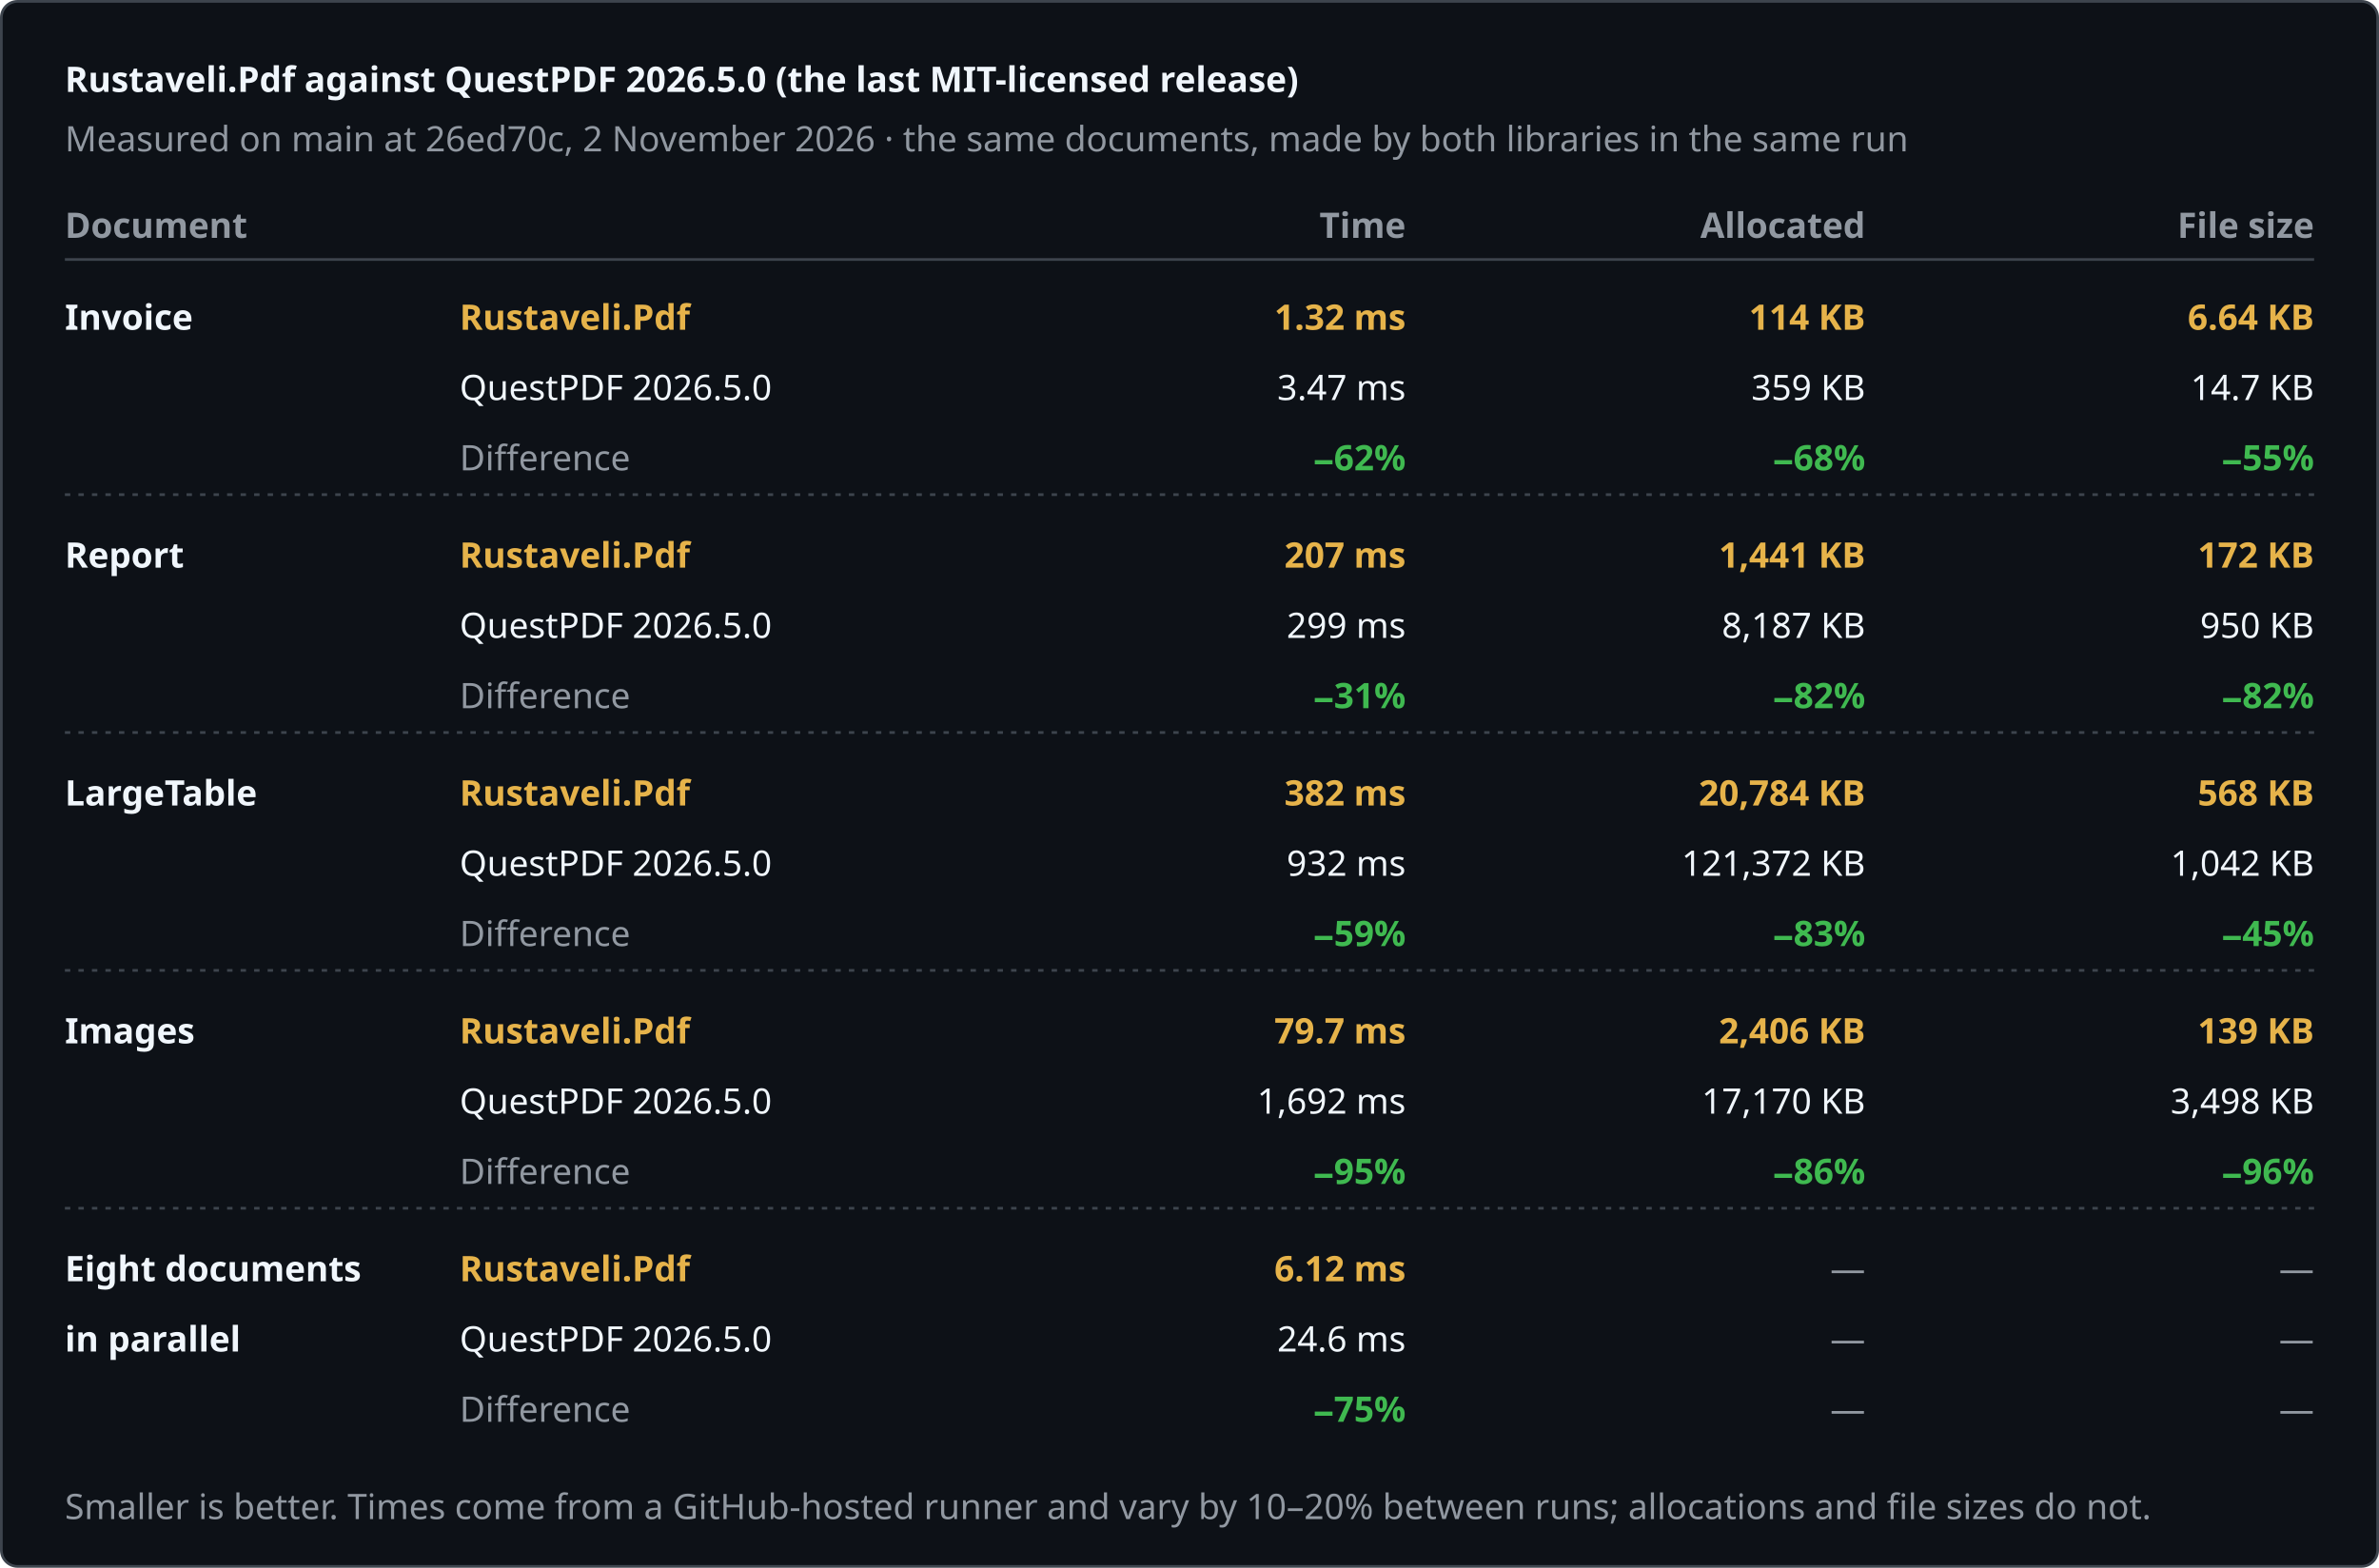
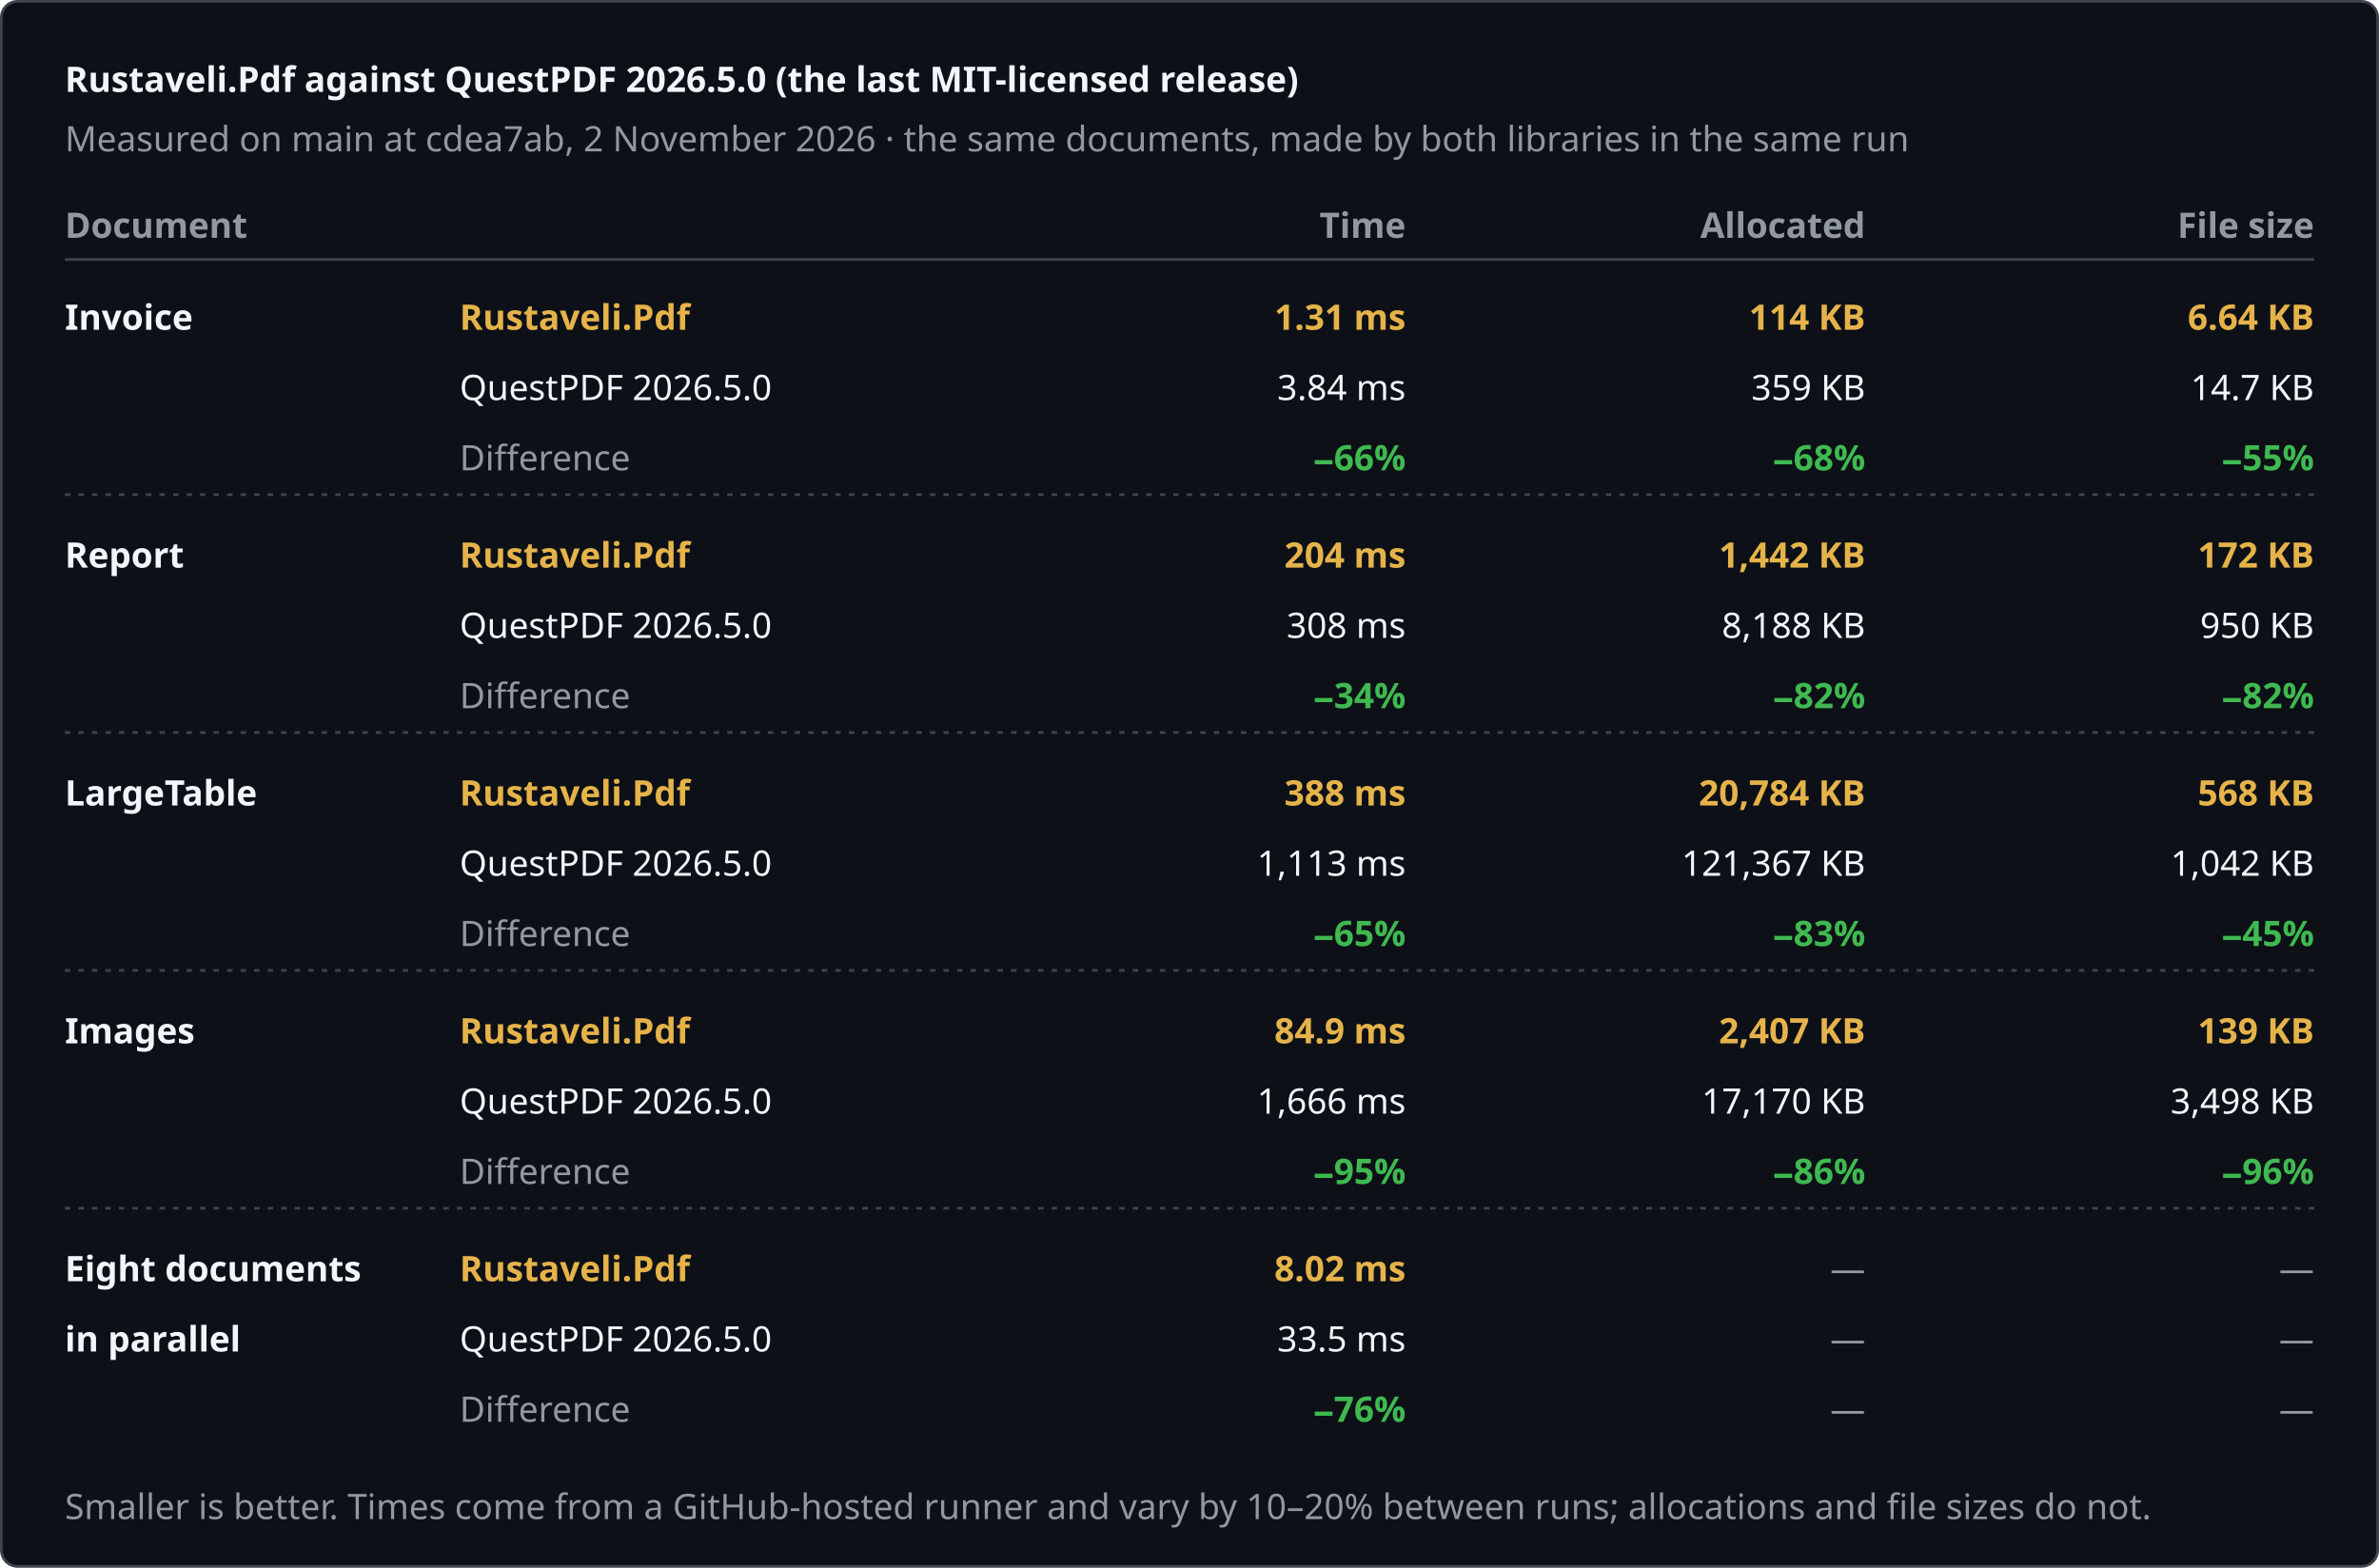
<svg xmlns="http://www.w3.org/2000/svg" width="880" height="580" viewBox="0 0 880 580" role="img" aria-label="Rustaveli.Pdf against QuestPDF 2026.5.0 (the last MIT-licensed release)">
  <style>text { font-family: -apple-system, BlinkMacSystemFont, "Segoe UI", "Noto Sans", Helvetica, Arial, sans-serif; font-size: 13px; font-variant-numeric: tabular-nums; }</style>
  <rect x="0.5" y="0.5" width="879" height="579" rx="6" fill="#0d1117" stroke="#3d444d" />
  <text x="24" y="34" fill="#f0f6fc" font-size="17" font-weight="600">Rustaveli.Pdf against QuestPDF 2026.5.0 (the last MIT-licensed release)</text>
-   <text x="24" y="56" fill="#9198a1">Measured on main at 26ed70c, 2 November 2026 · the same documents, made by both libraries in the same run</text>
+   <text x="24" y="56" fill="#9198a1">Measured on main at cdea7ab, 2 November 2026 · the same documents, made by both libraries in the same run</text>
  <text x="24" y="88" fill="#9198a1" font-weight="600">Document</text>
  <text x="520" y="88" fill="#9198a1" text-anchor="end" font-weight="600">Time</text>
  <text x="690" y="88" fill="#9198a1" text-anchor="end" font-weight="600">Allocated</text>
  <text x="856" y="88" fill="#9198a1" text-anchor="end" font-weight="600">File size</text>
  <line x1="24" y1="96" x2="856" y2="96" stroke="#3d444d" />
  <text x="24" y="122" fill="#f0f6fc" font-weight="600">Invoice</text>
  <text x="170" y="122" fill="#e6b34a" font-weight="600">Rustaveli.Pdf</text>
  <text x="170" y="148" fill="#f0f6fc">QuestPDF 2026.5.0</text>
  <text x="170" y="174" fill="#9198a1">Difference</text>
-   <text x="520" y="122" fill="#e6b34a" text-anchor="end" font-weight="600">1.32 ms</text>
-   <text x="520" y="148" fill="#f0f6fc" text-anchor="end">3.47 ms</text>
-   <text x="520" y="174" fill="#3fb950" text-anchor="end" font-weight="600">−62%</text>
+   <text x="520" y="122" fill="#e6b34a" text-anchor="end" font-weight="600">1.31 ms</text>
+   <text x="520" y="148" fill="#f0f6fc" text-anchor="end">3.84 ms</text>
+   <text x="520" y="174" fill="#3fb950" text-anchor="end" font-weight="600">−66%</text>
  <text x="690" y="122" fill="#e6b34a" text-anchor="end" font-weight="600">114 KB</text>
  <text x="690" y="148" fill="#f0f6fc" text-anchor="end">359 KB</text>
  <text x="690" y="174" fill="#3fb950" text-anchor="end" font-weight="600">−68%</text>
  <text x="856" y="122" fill="#e6b34a" text-anchor="end" font-weight="600">6.64 KB</text>
  <text x="856" y="148" fill="#f0f6fc" text-anchor="end">14.7 KB</text>
  <text x="856" y="174" fill="#3fb950" text-anchor="end" font-weight="600">−55%</text>
  <line x1="24" y1="183" x2="856" y2="183" stroke="#3d444d" stroke-dasharray="2 3" />
  <text x="24" y="210" fill="#f0f6fc" font-weight="600">Report</text>
  <text x="170" y="210" fill="#e6b34a" font-weight="600">Rustaveli.Pdf</text>
  <text x="170" y="236" fill="#f0f6fc">QuestPDF 2026.5.0</text>
  <text x="170" y="262" fill="#9198a1">Difference</text>
-   <text x="520" y="210" fill="#e6b34a" text-anchor="end" font-weight="600">207 ms</text>
-   <text x="520" y="236" fill="#f0f6fc" text-anchor="end">299 ms</text>
-   <text x="520" y="262" fill="#3fb950" text-anchor="end" font-weight="600">−31%</text>
-   <text x="690" y="210" fill="#e6b34a" text-anchor="end" font-weight="600">1,441 KB</text>
-   <text x="690" y="236" fill="#f0f6fc" text-anchor="end">8,187 KB</text>
+   <text x="520" y="210" fill="#e6b34a" text-anchor="end" font-weight="600">204 ms</text>
+   <text x="520" y="236" fill="#f0f6fc" text-anchor="end">308 ms</text>
+   <text x="520" y="262" fill="#3fb950" text-anchor="end" font-weight="600">−34%</text>
+   <text x="690" y="210" fill="#e6b34a" text-anchor="end" font-weight="600">1,442 KB</text>
+   <text x="690" y="236" fill="#f0f6fc" text-anchor="end">8,188 KB</text>
  <text x="690" y="262" fill="#3fb950" text-anchor="end" font-weight="600">−82%</text>
  <text x="856" y="210" fill="#e6b34a" text-anchor="end" font-weight="600">172 KB</text>
  <text x="856" y="236" fill="#f0f6fc" text-anchor="end">950 KB</text>
  <text x="856" y="262" fill="#3fb950" text-anchor="end" font-weight="600">−82%</text>
  <line x1="24" y1="271" x2="856" y2="271" stroke="#3d444d" stroke-dasharray="2 3" />
  <text x="24" y="298" fill="#f0f6fc" font-weight="600">LargeTable</text>
  <text x="170" y="298" fill="#e6b34a" font-weight="600">Rustaveli.Pdf</text>
  <text x="170" y="324" fill="#f0f6fc">QuestPDF 2026.5.0</text>
  <text x="170" y="350" fill="#9198a1">Difference</text>
-   <text x="520" y="298" fill="#e6b34a" text-anchor="end" font-weight="600">382 ms</text>
-   <text x="520" y="324" fill="#f0f6fc" text-anchor="end">932 ms</text>
-   <text x="520" y="350" fill="#3fb950" text-anchor="end" font-weight="600">−59%</text>
+   <text x="520" y="298" fill="#e6b34a" text-anchor="end" font-weight="600">388 ms</text>
+   <text x="520" y="324" fill="#f0f6fc" text-anchor="end">1,113 ms</text>
+   <text x="520" y="350" fill="#3fb950" text-anchor="end" font-weight="600">−65%</text>
  <text x="690" y="298" fill="#e6b34a" text-anchor="end" font-weight="600">20,784 KB</text>
-   <text x="690" y="324" fill="#f0f6fc" text-anchor="end">121,372 KB</text>
+   <text x="690" y="324" fill="#f0f6fc" text-anchor="end">121,367 KB</text>
  <text x="690" y="350" fill="#3fb950" text-anchor="end" font-weight="600">−83%</text>
  <text x="856" y="298" fill="#e6b34a" text-anchor="end" font-weight="600">568 KB</text>
  <text x="856" y="324" fill="#f0f6fc" text-anchor="end">1,042 KB</text>
  <text x="856" y="350" fill="#3fb950" text-anchor="end" font-weight="600">−45%</text>
  <line x1="24" y1="359" x2="856" y2="359" stroke="#3d444d" stroke-dasharray="2 3" />
  <text x="24" y="386" fill="#f0f6fc" font-weight="600">Images</text>
  <text x="170" y="386" fill="#e6b34a" font-weight="600">Rustaveli.Pdf</text>
  <text x="170" y="412" fill="#f0f6fc">QuestPDF 2026.5.0</text>
  <text x="170" y="438" fill="#9198a1">Difference</text>
-   <text x="520" y="386" fill="#e6b34a" text-anchor="end" font-weight="600">79.7 ms</text>
-   <text x="520" y="412" fill="#f0f6fc" text-anchor="end">1,692 ms</text>
+   <text x="520" y="386" fill="#e6b34a" text-anchor="end" font-weight="600">84.9 ms</text>
+   <text x="520" y="412" fill="#f0f6fc" text-anchor="end">1,666 ms</text>
  <text x="520" y="438" fill="#3fb950" text-anchor="end" font-weight="600">−95%</text>
-   <text x="690" y="386" fill="#e6b34a" text-anchor="end" font-weight="600">2,406 KB</text>
+   <text x="690" y="386" fill="#e6b34a" text-anchor="end" font-weight="600">2,407 KB</text>
  <text x="690" y="412" fill="#f0f6fc" text-anchor="end">17,170 KB</text>
  <text x="690" y="438" fill="#3fb950" text-anchor="end" font-weight="600">−86%</text>
  <text x="856" y="386" fill="#e6b34a" text-anchor="end" font-weight="600">139 KB</text>
  <text x="856" y="412" fill="#f0f6fc" text-anchor="end">3,498 KB</text>
  <text x="856" y="438" fill="#3fb950" text-anchor="end" font-weight="600">−96%</text>
  <line x1="24" y1="447" x2="856" y2="447" stroke="#3d444d" stroke-dasharray="2 3" />
  <text x="24" y="474" fill="#f0f6fc" font-weight="600">Eight documents</text>
  <text x="24" y="500" fill="#f0f6fc" font-weight="600">in parallel</text>
  <text x="170" y="474" fill="#e6b34a" font-weight="600">Rustaveli.Pdf</text>
  <text x="170" y="500" fill="#f0f6fc">QuestPDF 2026.5.0</text>
  <text x="170" y="526" fill="#9198a1">Difference</text>
-   <text x="520" y="474" fill="#e6b34a" text-anchor="end" font-weight="600">6.12 ms</text>
-   <text x="520" y="500" fill="#f0f6fc" text-anchor="end">24.6 ms</text>
-   <text x="520" y="526" fill="#3fb950" text-anchor="end" font-weight="600">−75%</text>
+   <text x="520" y="474" fill="#e6b34a" text-anchor="end" font-weight="600">8.02 ms</text>
+   <text x="520" y="500" fill="#f0f6fc" text-anchor="end">33.5 ms</text>
+   <text x="520" y="526" fill="#3fb950" text-anchor="end" font-weight="600">−76%</text>
  <text x="690" y="474" fill="#9198a1" text-anchor="end">—</text>
  <text x="690" y="500" fill="#9198a1" text-anchor="end">—</text>
  <text x="690" y="526" fill="#9198a1" text-anchor="end">—</text>
  <text x="856" y="474" fill="#9198a1" text-anchor="end">—</text>
  <text x="856" y="500" fill="#9198a1" text-anchor="end">—</text>
  <text x="856" y="526" fill="#9198a1" text-anchor="end">—</text>
  <text x="24" y="562" fill="#9198a1" font-size="12">Smaller is better. Times come from a GitHub-hosted runner and vary by 10–20% between runs; allocations and file sizes do not.</text>
</svg>
